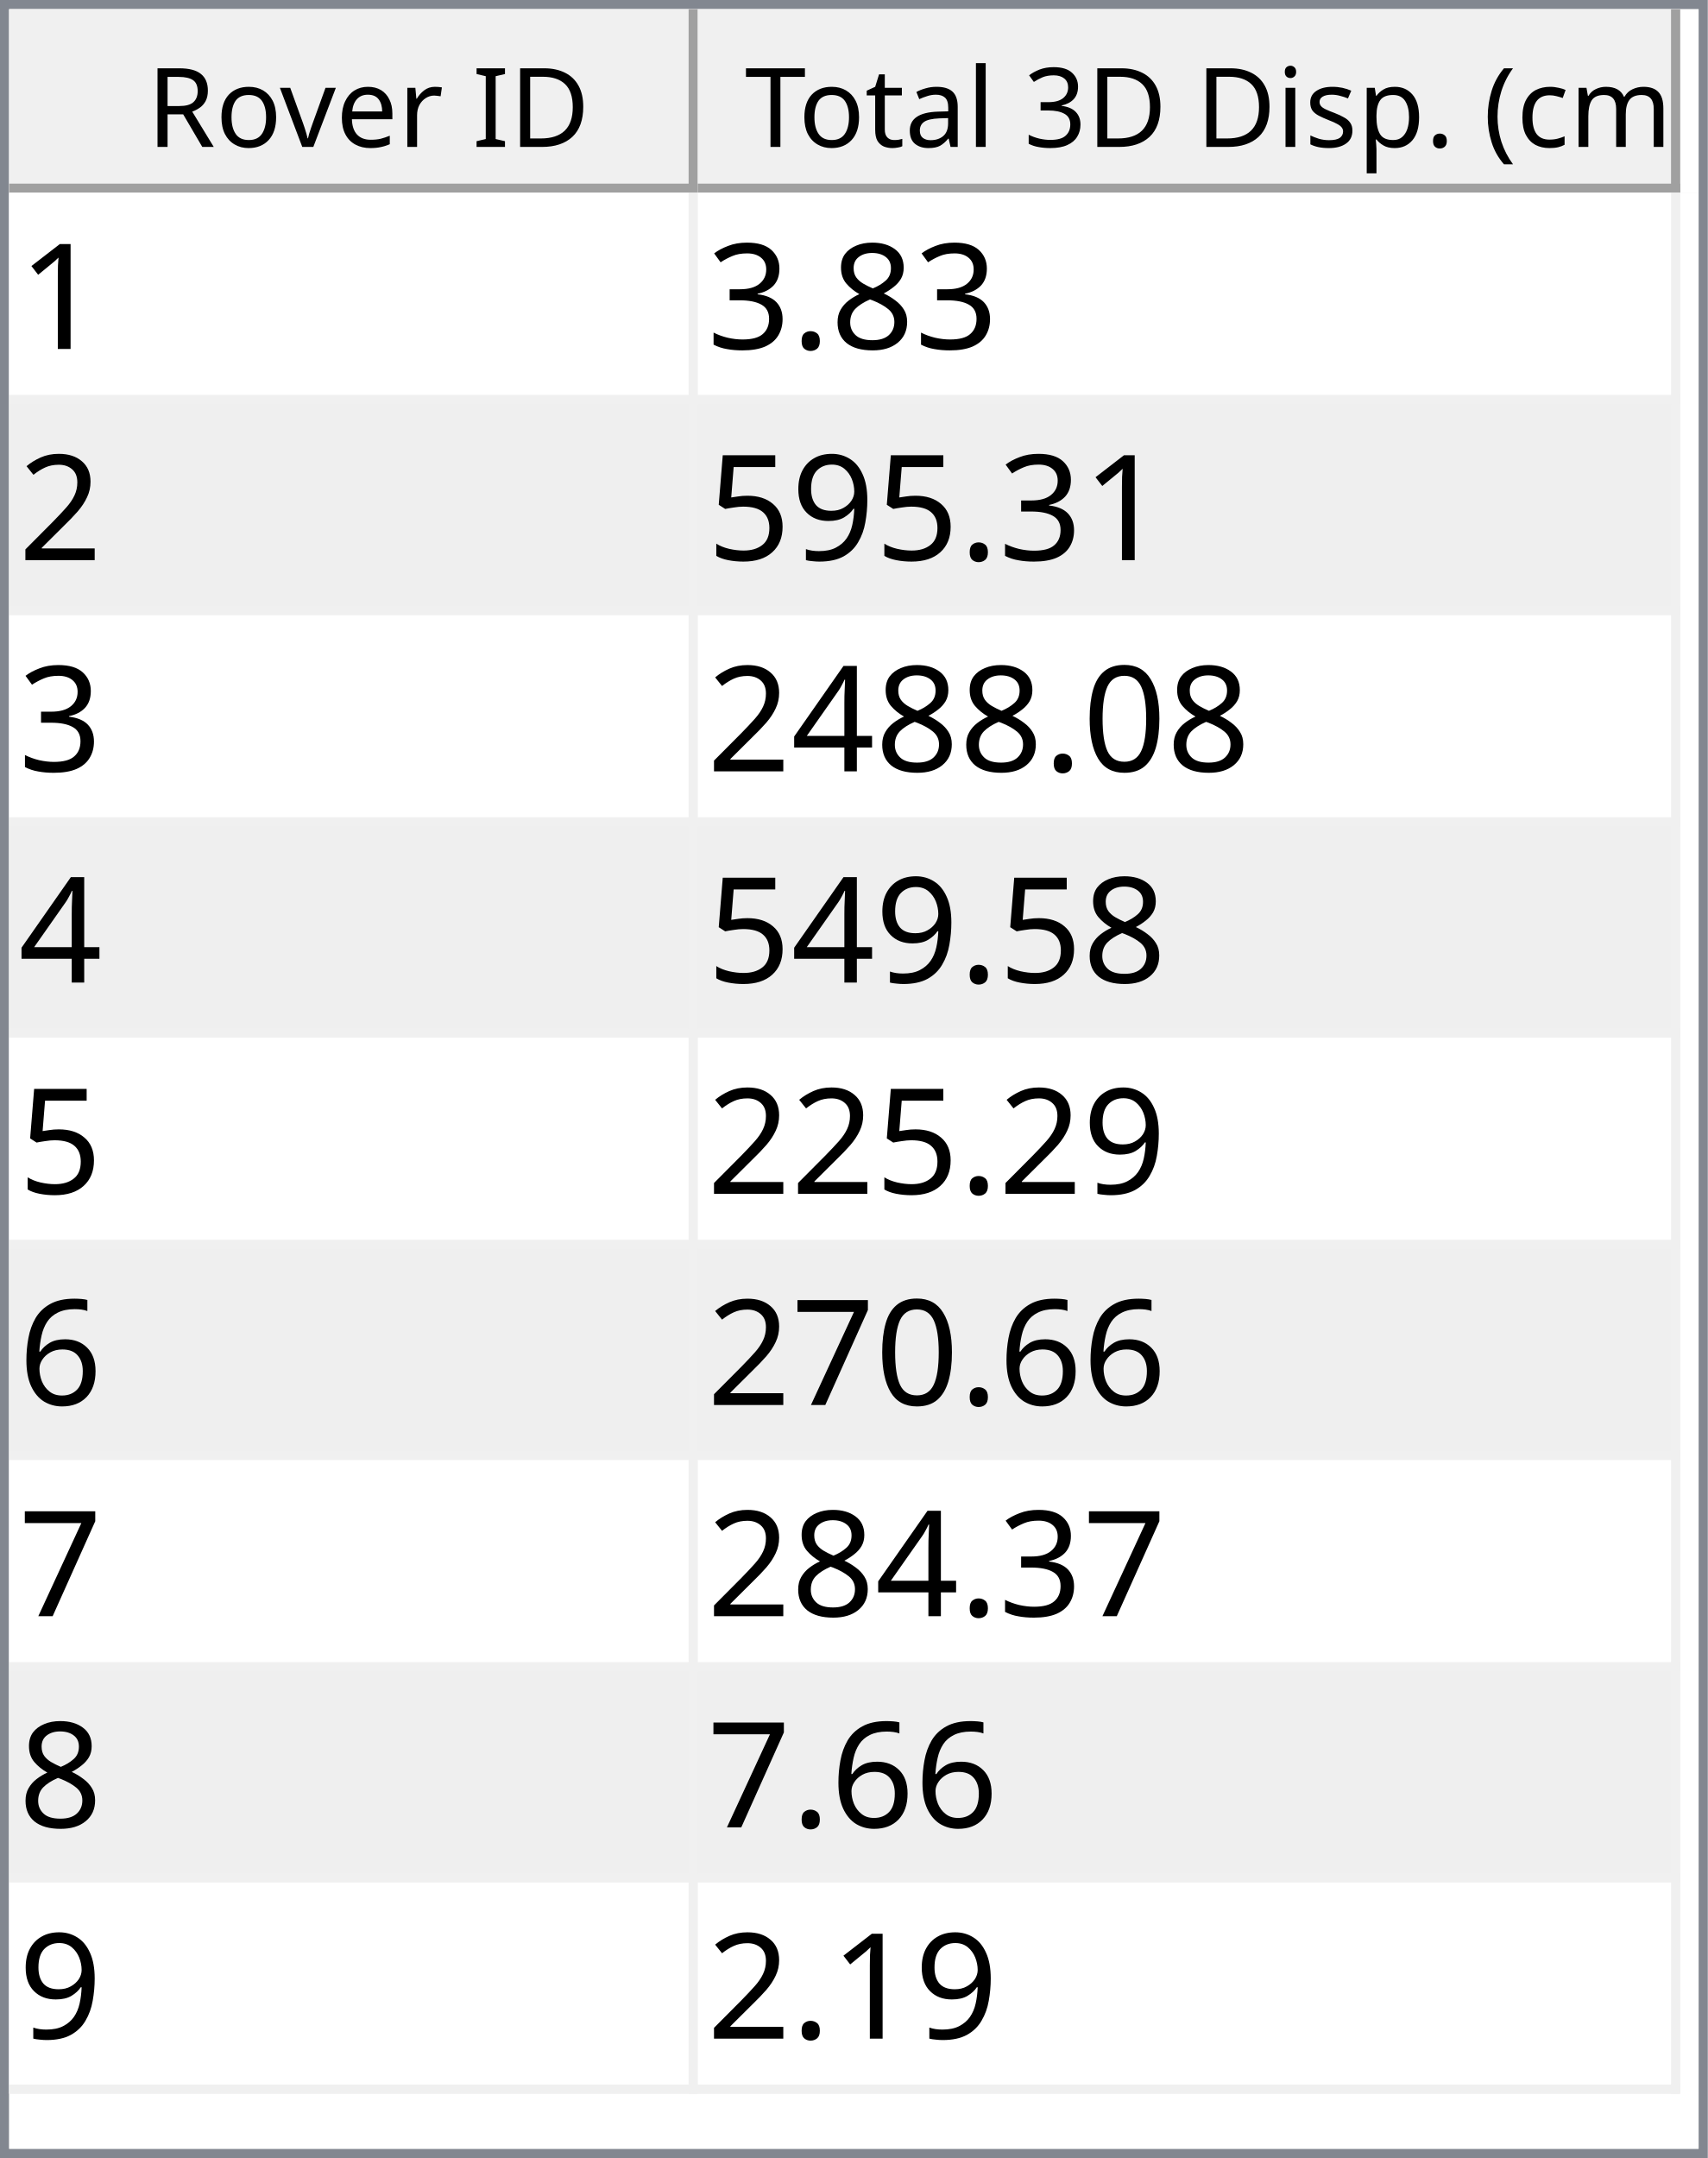
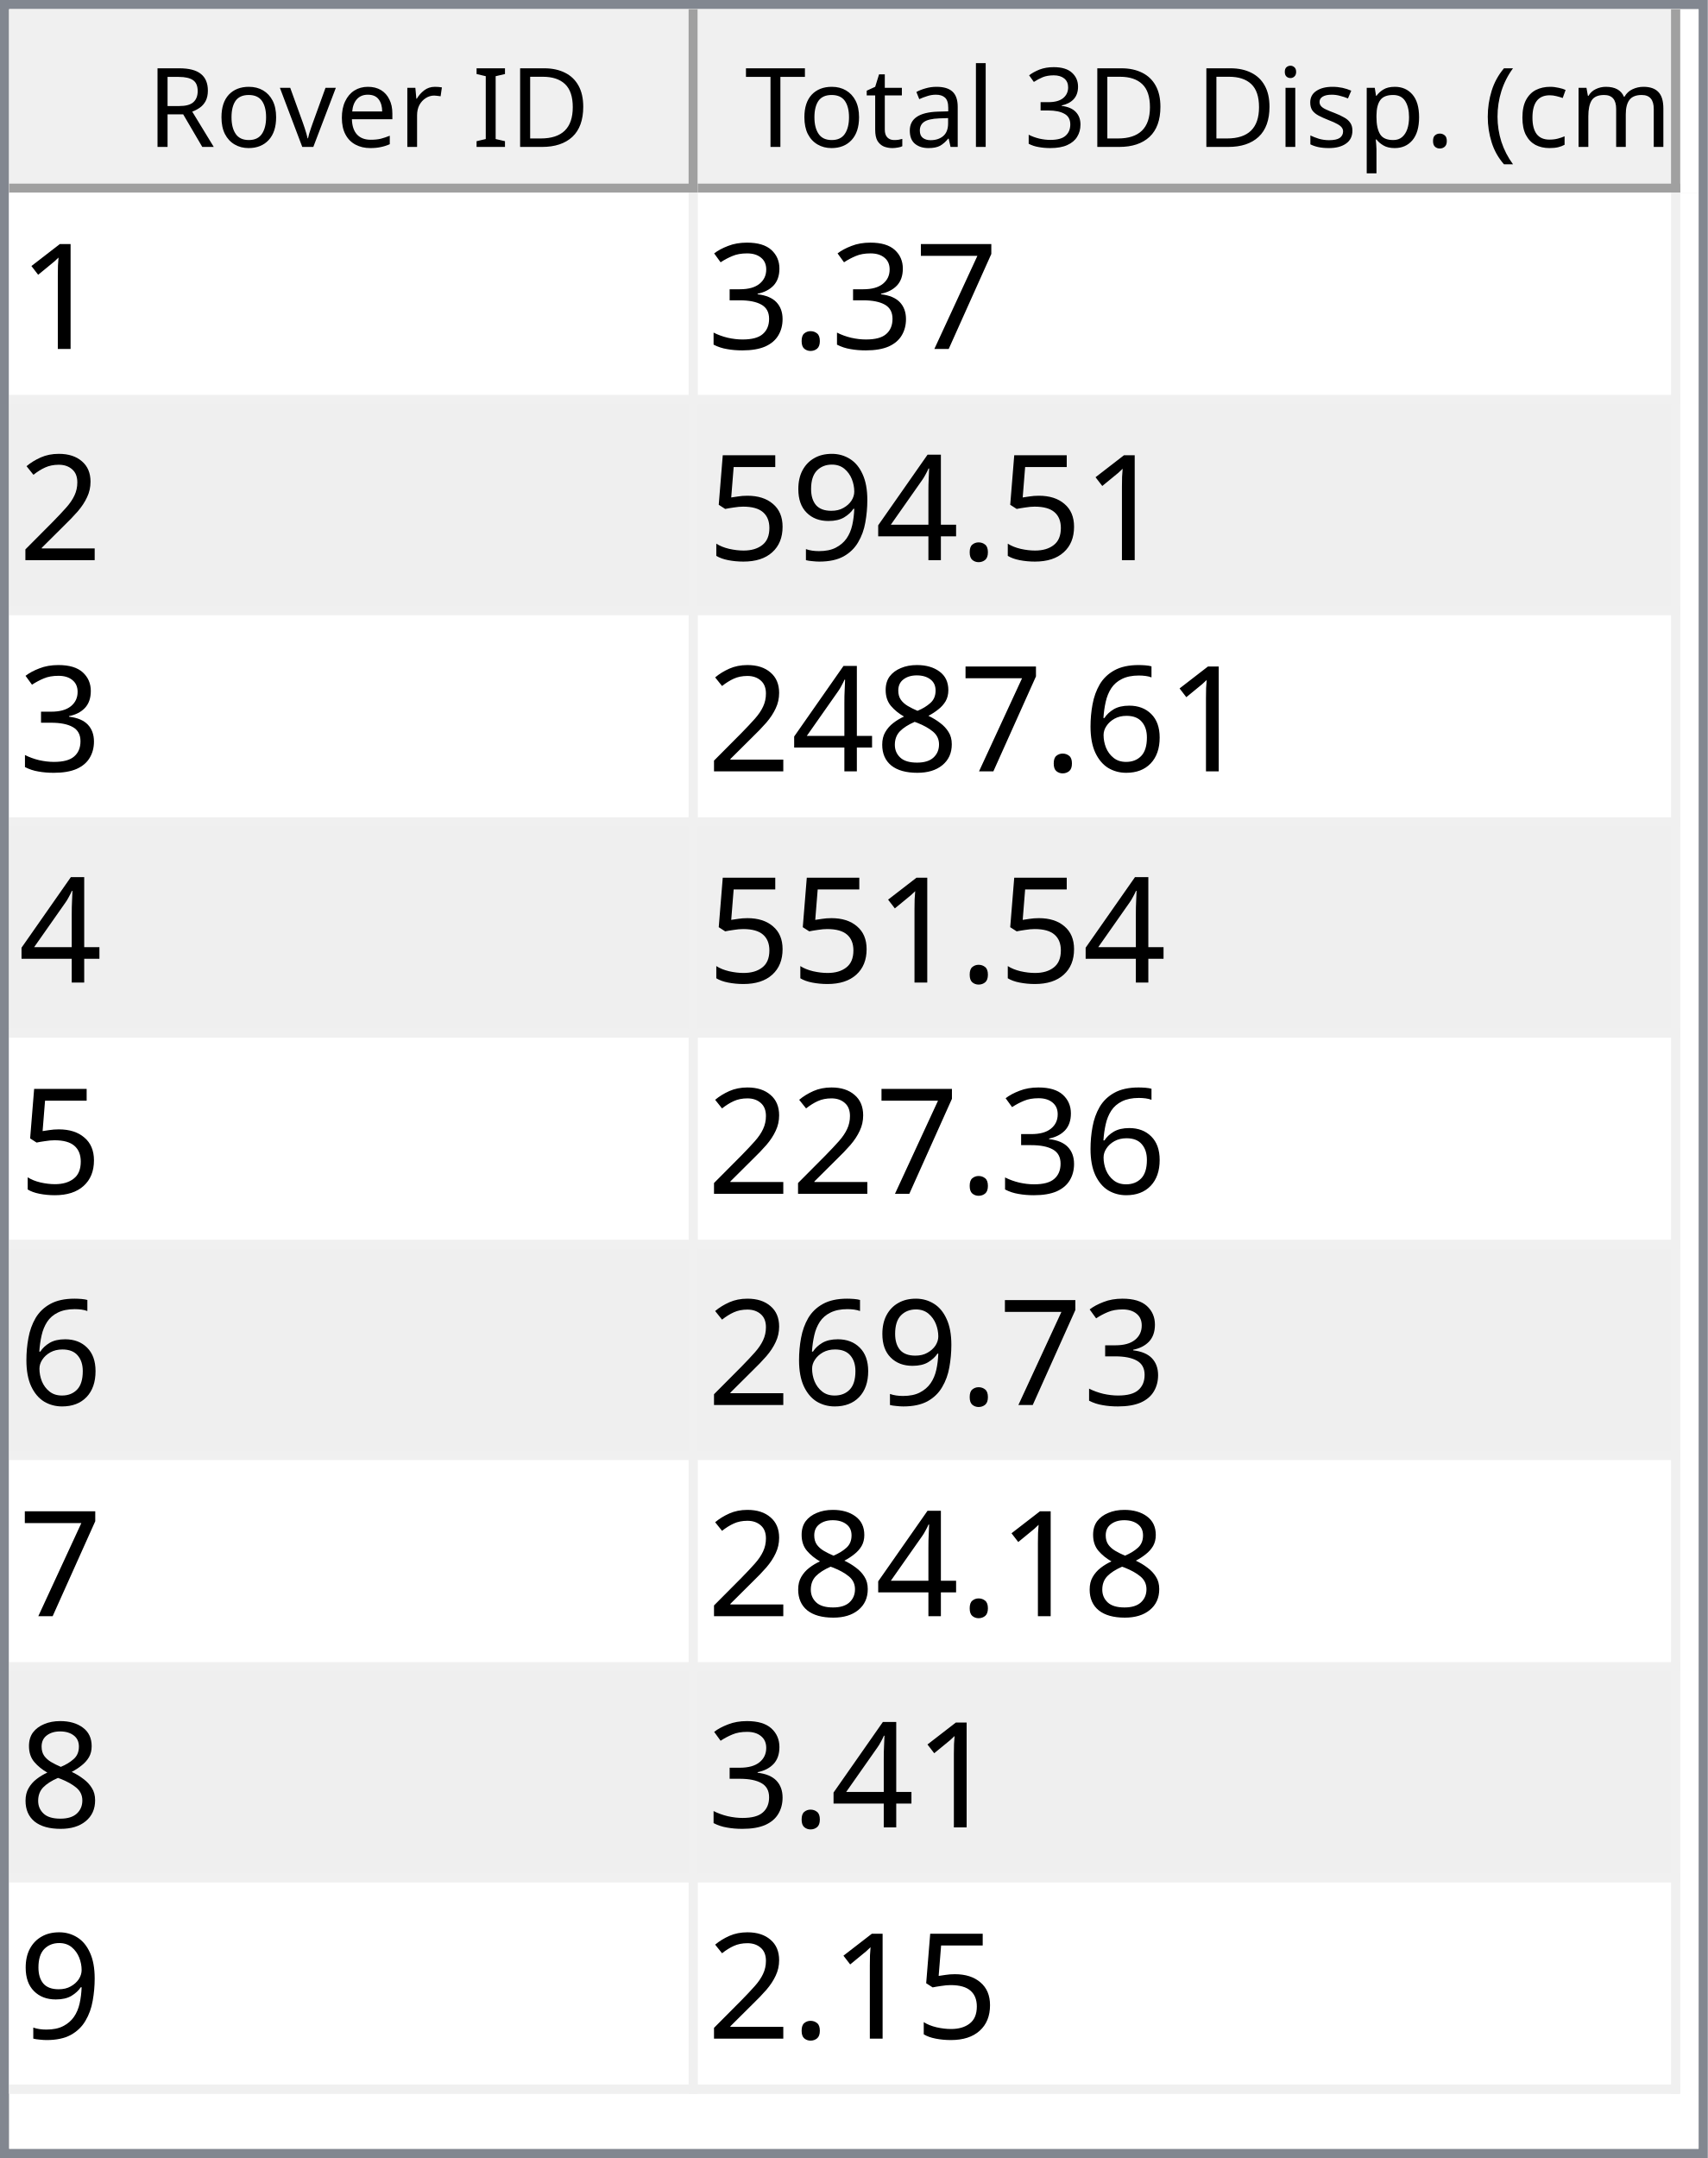
<svg xmlns="http://www.w3.org/2000/svg" style="fill-opacity:1; color-rendering:auto; color-interpolation:auto; text-rendering:auto; stroke:black; stroke-linecap:square; stroke-miterlimit:10; shape-rendering:auto; stroke-opacity:1; fill:black; stroke-dasharray:none; font-weight:normal; stroke-width:1; font-family:'Dialog'; font-style:normal; stroke-linejoin:miter; font-size:12px; stroke-dashoffset:0; image-rendering:auto;" width="186" height="235">
  <defs id="genericDefs" />
  <g>
    <defs id="defs1">
      <clipPath clipPathUnits="userSpaceOnUse" id="clipPath1">
        <path d="M0 0 L186 0 L186 235 L0 235 L0 0 Z" />
      </clipPath>
      <clipPath clipPathUnits="userSpaceOnUse" id="clipPath2">
        <path d="M0 0 L0 235 L186 235 L186 0 Z" />
      </clipPath>
      <clipPath clipPathUnits="userSpaceOnUse" id="clipPath3">
        <path d="M0 0 L0 20 L184 20 L184 0 Z" />
      </clipPath>
      <clipPath clipPathUnits="userSpaceOnUse" id="clipPath4">
        <path d="M0 0 L0 20 L75 20 L75 0 Z" />
      </clipPath>
      <clipPath clipPathUnits="userSpaceOnUse" id="clipPath5">
        <path d="M1 1 L1 19 L74 19 L74 1 Z" />
      </clipPath>
      <clipPath clipPathUnits="userSpaceOnUse" id="clipPath6">
        <path d="M0 0 L0 18 L73 18 L73 0 Z" />
      </clipPath>
      <clipPath clipPathUnits="userSpaceOnUse" id="clipPath7">
        <path d="M-0.5 -0.5 L-0.5 19.5 L74.5 19.5 L74.5 -0.5 Z" />
      </clipPath>
      <clipPath clipPathUnits="userSpaceOnUse" id="clipPath8">
        <path d="M0 0 L0 20 L107 20 L107 0 Z" />
      </clipPath>
      <clipPath clipPathUnits="userSpaceOnUse" id="clipPath9">
        <path d="M1 1 L1 19 L106 19 L106 1 Z" />
      </clipPath>
      <clipPath clipPathUnits="userSpaceOnUse" id="clipPath10">
        <path d="M0 0 L0 18 L105 18 L105 0 Z" />
      </clipPath>
      <clipPath clipPathUnits="userSpaceOnUse" id="clipPath11">
        <path d="M-0.5 -0.5 L-0.5 19.5 L106.5 19.5 L106.5 -0.5 Z" />
      </clipPath>
      <clipPath clipPathUnits="userSpaceOnUse" id="clipPath12">
        <path d="M0 0 L0 213 L184 213 L184 0 Z" />
      </clipPath>
      <clipPath clipPathUnits="userSpaceOnUse" id="clipPath13">
        <path d="M0 0 L0 207 L182 207 L182 0 Z" />
      </clipPath>
      <clipPath clipPathUnits="userSpaceOnUse" id="clipPath14">
        <path d="M-0.5 -0.5 L-0.5 206.5 L181.5 206.5 L181.5 -0.5 Z" />
      </clipPath>
      <clipPath clipPathUnits="userSpaceOnUse" id="clipPath15">
        <path d="M0 0 L0 22 L74 22 L74 0 Z" />
      </clipPath>
      <clipPath clipPathUnits="userSpaceOnUse" id="clipPath16">
        <path d="M0 0 L0 22 L106 22 L106 0 Z" />
      </clipPath>
      <font horiz-adv-x="64.551" id="font1">
        <font-face ascent="107.91" descent="25.098" units-per-em="100" style="font-style:normal; font-family:Segoe UI; font-weight:normal;" />
        <missing-glyph horiz-adv-x="64.551" d="M8.109 0 L8.109 68.266 L56.453 68.266 L56.453 0 L8.109 0 ZM15.328 7.234 L49.219 7.234 L49.219 61.031 L15.328 61.031 L15.328 7.234 Z" />
        <glyph unicode="D" horiz-adv-x="70.117" d="M9.188 0 L9.188 70.016 L28.516 70.016 Q65.531 70.016 65.531 35.891 Q65.531 19.672 55.25 9.836 Q44.969 0 27.734 0 L9.188 0 ZM17.391 62.594 L17.391 7.422 L27.828 7.422 Q41.609 7.422 49.273 14.797 Q56.938 22.172 56.938 35.688 Q56.938 62.594 28.328 62.594 L17.391 62.594 Z" />
        <glyph unicode="I" horiz-adv-x="26.611" d="M17.391 0 L9.188 0 L9.188 70.016 L17.391 70.016 L17.391 0 Z" />
        <glyph unicode=" " horiz-adv-x="27.393" d="" />
        <glyph unicode="r" horiz-adv-x="34.766" d="M34.188 41.891 Q32.078 43.5 28.125 43.5 Q23 43.5 19.555 38.672 Q16.109 33.844 16.109 25.484 L16.109 0 L8.109 0 L8.109 50 L16.109 50 L16.109 39.703 L16.312 39.703 Q18.016 44.969 21.531 47.922 Q25.047 50.875 29.391 50.875 Q32.516 50.875 34.188 50.203 L34.188 41.891 Z" />
        <glyph unicode="e" horiz-adv-x="52.295" d="M48.297 23 L12.984 23 Q13.188 14.656 17.484 10.109 Q21.781 5.562 29.297 5.562 Q37.75 5.562 44.828 11.141 L44.828 3.609 Q38.234 -1.172 27.391 -1.172 Q16.797 -1.172 10.742 5.641 Q4.688 12.453 4.688 24.812 Q4.688 36.469 11.305 43.82 Q17.922 51.172 27.734 51.172 Q37.547 51.172 42.922 44.828 Q48.297 38.484 48.297 27.203 L48.297 23 ZM40.094 29.781 Q40.047 36.719 36.75 40.578 Q33.453 44.438 27.594 44.438 Q21.922 44.438 17.969 40.383 Q14.016 36.328 13.094 29.781 L40.094 29.781 Z" />
        <glyph unicode="v" horiz-adv-x="47.9" d="M47.406 50 L27.484 0 L19.625 0 L0.688 50 L9.469 50 L22.172 13.672 Q23.578 9.672 23.922 6.688 L24.125 6.688 Q24.609 10.453 25.688 13.484 L38.969 50 L47.406 50 Z" />
        <glyph unicode="o" horiz-adv-x="58.594" d="M29 -1.172 Q17.922 -1.172 11.305 5.836 Q4.688 12.844 4.688 24.422 Q4.688 37.016 11.57 44.094 Q18.453 51.172 30.172 51.172 Q41.359 51.172 47.633 44.289 Q53.906 37.406 53.906 25.203 Q53.906 13.234 47.141 6.031 Q40.375 -1.172 29 -1.172 ZM29.594 44.438 Q21.875 44.438 17.383 39.188 Q12.891 33.938 12.891 24.703 Q12.891 15.828 17.43 10.695 Q21.969 5.562 29.594 5.562 Q37.359 5.562 41.531 10.594 Q45.703 15.625 45.703 24.906 Q45.703 34.281 41.531 39.359 Q37.359 44.438 29.594 44.438 Z" />
        <glyph unicode="R" horiz-adv-x="59.814" d="M59.375 0 L49.609 0 L37.891 19.625 Q36.281 22.359 34.766 24.289 Q33.25 26.219 31.664 27.438 Q30.078 28.656 28.25 29.219 Q26.422 29.781 24.125 29.781 L17.391 29.781 L17.391 0 L9.188 0 L9.188 70.016 L30.078 70.016 Q34.672 70.016 38.555 68.867 Q42.438 67.719 45.289 65.375 Q48.141 63.031 49.758 59.547 Q51.375 56.062 51.375 51.375 Q51.375 47.703 50.273 44.656 Q49.172 41.609 47.148 39.211 Q45.125 36.812 42.266 35.133 Q39.406 33.453 35.844 32.516 L35.844 32.328 Q37.594 31.547 38.891 30.547 Q40.188 29.547 41.359 28.18 Q42.531 26.812 43.68 25.078 Q44.828 23.344 46.234 21.047 L59.375 0 ZM17.391 62.594 L17.391 37.203 L28.516 37.203 Q31.594 37.203 34.203 38.133 Q36.812 39.062 38.719 40.797 Q40.625 42.531 41.703 45.047 Q42.781 47.562 42.781 50.688 Q42.781 56.297 39.141 59.445 Q35.5 62.594 28.609 62.594 L17.391 62.594 Z" />
        <glyph unicode=")" horiz-adv-x="30.176" d="M8.297 -15.922 L1.172 -15.922 Q16.406 2.344 16.406 26.812 Q16.406 51.469 1.078 70.016 L8.297 70.016 Q23.531 52.156 23.531 26.703 Q23.531 1.375 8.297 -15.922 Z" />
        <glyph unicode="m" horiz-adv-x="86.133" d="M79.109 0 L71.094 0 L71.094 28.719 Q71.094 37.016 68.531 40.727 Q65.969 44.438 59.906 44.438 Q54.781 44.438 51.195 39.75 Q47.609 35.062 47.609 28.516 L47.609 0 L39.594 0 L39.594 29.688 Q39.594 44.438 28.219 44.438 Q22.953 44.438 19.531 40.016 Q16.109 35.594 16.109 28.516 L16.109 0 L8.109 0 L8.109 50 L16.109 50 L16.109 42.094 L16.312 42.094 Q21.625 51.172 31.844 51.172 Q36.969 51.172 40.773 48.312 Q44.578 45.453 46 40.828 Q51.562 51.172 62.594 51.172 Q79.109 51.172 79.109 30.812 L79.109 0 Z" />
        <glyph unicode="c" horiz-adv-x="46.191" d="M42.188 2.297 Q36.422 -1.172 28.516 -1.172 Q17.828 -1.172 11.258 5.789 Q4.688 12.75 4.688 23.828 Q4.688 36.188 11.766 43.68 Q18.844 51.172 30.672 51.172 Q37.25 51.172 42.281 48.734 L42.281 40.531 Q36.719 44.438 30.375 44.438 Q22.703 44.438 17.797 38.945 Q12.891 33.453 12.891 24.516 Q12.891 15.719 17.508 10.641 Q22.125 5.562 29.891 5.562 Q36.422 5.562 42.188 9.906 L42.188 2.297 Z" />
        <glyph unicode="(" horiz-adv-x="30.176" d="M29.109 -15.922 L21.969 -15.922 Q6.844 1.375 6.844 26.703 Q6.844 52.156 21.969 70.016 L29.203 70.016 Q13.875 51.469 13.875 26.812 Q13.875 2.344 29.109 -15.922 Z" />
        <glyph unicode="." horiz-adv-x="21.68" d="M10.891 -1.078 Q8.641 -1.078 7.055 0.539 Q5.469 2.156 5.469 4.391 Q5.469 6.641 7.055 8.273 Q8.641 9.906 10.891 9.906 Q13.188 9.906 14.797 8.273 Q16.406 6.641 16.406 4.391 Q16.406 2.156 14.797 0.539 Q13.188 -1.078 10.891 -1.078 Z" />
        <glyph unicode="p" horiz-adv-x="58.789" d="M16.312 7.234 L16.109 7.234 L16.109 -23 L8.109 -23 L8.109 50 L16.109 50 L16.109 41.219 L16.312 41.219 Q22.219 51.172 33.594 51.172 Q43.266 51.172 48.688 44.461 Q54.109 37.75 54.109 26.469 Q54.109 13.922 48 6.375 Q41.891 -1.172 31.297 -1.172 Q21.578 -1.172 16.312 7.234 ZM16.109 27.391 L16.109 20.406 Q16.109 14.203 20.141 9.883 Q24.172 5.562 30.375 5.562 Q37.641 5.562 41.773 11.133 Q45.906 16.703 45.906 26.609 Q45.906 34.969 42.047 39.703 Q38.188 44.438 31.594 44.438 Q24.609 44.438 20.359 39.578 Q16.109 34.719 16.109 27.391 Z" />
        <glyph unicode="s" horiz-adv-x="42.432" d="M5.078 1.812 L5.078 10.406 Q11.625 5.562 19.484 5.562 Q30.031 5.562 30.031 12.594 Q30.031 14.594 29.125 15.992 Q28.219 17.391 26.68 18.461 Q25.141 19.531 23.07 20.383 Q21 21.234 18.609 22.172 Q15.281 23.484 12.766 24.828 Q10.25 26.172 8.57 27.859 Q6.891 29.547 6.031 31.695 Q5.172 33.844 5.172 36.719 Q5.172 40.234 6.789 42.945 Q8.406 45.656 11.086 47.484 Q13.766 49.312 17.211 50.242 Q20.656 51.172 24.312 51.172 Q30.812 51.172 35.938 48.922 L35.938 40.828 Q30.422 44.438 23.25 44.438 Q21 44.438 19.195 43.922 Q17.391 43.406 16.094 42.477 Q14.797 41.547 14.086 40.258 Q13.375 38.969 13.375 37.406 Q13.375 35.453 14.086 34.133 Q14.797 32.812 16.164 31.789 Q17.531 30.766 19.484 29.938 Q21.438 29.109 23.922 28.125 Q27.25 26.859 29.883 25.516 Q32.516 24.172 34.375 22.484 Q36.234 20.797 37.234 18.602 Q38.234 16.406 38.234 13.375 Q38.234 9.672 36.602 6.938 Q34.969 4.203 32.234 2.398 Q29.5 0.594 25.93 -0.289 Q22.359 -1.172 18.453 -1.172 Q10.75 -1.172 5.078 1.812 Z" />
        <glyph unicode="i" horiz-adv-x="24.219" d="M12.203 62.703 Q10.062 62.703 8.547 64.164 Q7.031 65.625 7.031 67.875 Q7.031 70.125 8.547 71.609 Q10.062 73.094 12.203 73.094 Q14.406 73.094 15.945 71.609 Q17.484 70.125 17.484 67.875 Q17.484 65.719 15.945 64.211 Q14.406 62.703 12.203 62.703 ZM16.109 0 L8.109 0 L8.109 50 L16.109 50 L16.109 0 Z" />
        <glyph unicode="3" horiz-adv-x="53.906" d="M46.531 19.828 Q46.531 15.094 44.75 11.211 Q42.969 7.328 39.719 4.57 Q36.469 1.812 31.93 0.297 Q27.391 -1.219 21.922 -1.219 Q11.922 -1.219 6 2.594 L6 11.188 Q13.094 5.609 22.219 5.609 Q25.875 5.609 28.828 6.539 Q31.781 7.469 33.906 9.227 Q36.031 10.984 37.18 13.477 Q38.328 15.969 38.328 19.094 Q38.328 32.812 18.797 32.812 L12.984 32.812 L12.984 39.594 L18.5 39.594 Q35.797 39.594 35.797 52.484 Q35.797 64.406 22.609 64.406 Q15.188 64.406 8.688 59.422 L8.688 67.188 Q15.375 71.188 24.609 71.188 Q29 71.188 32.57 69.969 Q36.141 68.75 38.68 66.555 Q41.219 64.359 42.609 61.281 Q44 58.203 44 54.5 Q44 40.672 30.031 36.719 L30.031 36.531 Q33.594 36.141 36.625 34.797 Q39.656 33.453 41.852 31.305 Q44.047 29.156 45.289 26.25 Q46.531 23.344 46.531 19.828 Z" />
        <glyph unicode="l" horiz-adv-x="24.219" d="M16.109 0 L8.109 0 L8.109 74.031 L16.109 74.031 L16.109 0 Z" />
        <glyph unicode="a" horiz-adv-x="50.879" d="M43.891 0 L35.891 0 L35.891 7.812 L35.688 7.812 Q30.469 -1.172 20.312 -1.172 Q12.844 -1.172 8.617 2.781 Q4.391 6.734 4.391 13.281 Q4.391 27.297 20.906 29.594 L35.891 31.688 Q35.891 44.438 25.594 44.438 Q16.547 44.438 9.281 38.281 L9.281 46.484 Q16.656 51.172 26.266 51.172 Q43.891 51.172 43.891 32.516 L43.891 0 ZM35.891 25.297 L23.828 23.641 Q18.266 22.859 15.43 20.875 Q12.594 18.891 12.594 13.875 Q12.594 10.203 15.211 7.883 Q17.828 5.562 22.172 5.562 Q28.125 5.562 32.008 9.742 Q35.891 13.922 35.891 20.312 L35.891 25.297 Z" />
        <glyph unicode="t" horiz-adv-x="33.887" d="M31.297 0.484 Q28.469 -1.078 23.828 -1.078 Q10.688 -1.078 10.688 13.578 L10.688 43.172 L2.094 43.172 L2.094 50 L10.688 50 L10.688 62.203 L18.703 64.797 L18.703 50 L31.297 50 L31.297 43.172 L18.703 43.172 L18.703 14.984 Q18.703 9.969 20.414 7.82 Q22.125 5.672 26.078 5.672 Q29.109 5.672 31.297 7.328 L31.297 0.484 Z" />
        <glyph unicode="T" horiz-adv-x="52.393" d="M50.594 62.594 L30.375 62.594 L30.375 0 L22.172 0 L22.172 62.594 L2 62.594 L2 70.016 L50.594 70.016 L50.594 62.594 Z" />
      </font>
      <font horiz-adv-x="75.0" id="font2">
        <font-face ascent="100.537" descent="21.973" units-per-em="100" style="font-style:normal; font-family:sans-serif; font-weight:normal;" />
        <missing-glyph horiz-adv-x="75.0" d="M12.5 0 L12.5 62.5 L62.5 62.5 L62.5 0 L12.5 0 ZM14.062 1.562 L60.938 1.562 L60.938 60.938 L14.062 60.938 L14.062 1.562 Z" />
        <glyph unicode="1" horiz-adv-x="55.615" d="M37.25 0 L28.469 0 L28.469 56 Q25.297 52.984 20.141 49.953 Q14.984 46.922 10.891 45.406 L10.891 53.906 Q18.266 57.375 23.781 62.305 Q29.297 67.234 31.594 71.875 L37.25 71.875 L37.25 0 Z" />
-         <glyph unicode="8" horiz-adv-x="55.615" d="M17.672 38.812 Q12.203 40.828 9.57 44.539 Q6.938 48.25 6.938 53.422 Q6.938 61.234 12.555 66.555 Q18.172 71.875 27.484 71.875 Q36.859 71.875 42.578 66.43 Q48.297 60.984 48.297 53.172 Q48.297 48.188 45.68 44.508 Q43.062 40.828 37.75 38.812 Q44.344 36.672 47.781 31.883 Q51.219 27.094 51.219 20.453 Q51.219 11.281 44.727 5.031 Q38.234 -1.219 27.641 -1.219 Q17.047 -1.219 10.547 5.055 Q4.047 11.328 4.047 20.703 Q4.047 27.688 7.594 32.398 Q11.141 37.109 17.672 38.812 ZM15.922 53.719 Q15.922 48.641 19.195 45.414 Q22.469 42.188 27.688 42.188 Q32.766 42.188 36.016 45.383 Q39.266 48.578 39.266 53.219 Q39.266 58.062 35.914 61.359 Q32.562 64.656 27.594 64.656 Q22.562 64.656 19.242 61.43 Q15.922 58.203 15.922 53.719 ZM13.094 20.656 Q13.094 16.891 14.875 13.375 Q16.656 9.859 20.172 7.93 Q23.688 6 27.734 6 Q34.031 6 38.133 10.055 Q42.234 14.109 42.234 20.359 Q42.234 26.703 38.016 30.859 Q33.797 35.016 27.438 35.016 Q21.234 35.016 17.164 30.914 Q13.094 26.812 13.094 20.656 Z" />
+         <glyph unicode="7" horiz-adv-x="55.615" d="M4.734 62.203 L4.734 70.656 L51.078 70.656 L51.078 63.812 Q44.234 56.547 37.523 44.484 Q30.812 32.422 27.156 19.672 Q24.516 10.688 23.781 0 L14.75 0 Q14.891 8.453 18.062 20.414 Q21.234 32.375 27.172 43.484 Q33.109 54.594 39.797 62.203 L4.734 62.203 Z" />
        <glyph unicode="." horiz-adv-x="27.783" d="M9.078 0 L9.078 10.016 L19.094 10.016 L19.094 0 L9.078 0 Z" />
        <glyph unicode="3" horiz-adv-x="55.615" d="M4.203 18.891 L12.984 20.062 Q14.5 12.594 18.141 9.297 Q21.781 6 27 6 Q33.203 6 37.477 10.297 Q41.75 14.594 41.75 20.953 Q41.75 27 37.797 30.93 Q33.844 34.859 27.734 34.859 Q25.25 34.859 21.531 33.891 L22.516 41.609 Q23.391 41.5 23.922 41.5 Q29.547 41.5 34.039 44.43 Q38.531 47.359 38.531 53.469 Q38.531 58.297 35.258 61.477 Q31.984 64.656 26.812 64.656 Q21.688 64.656 18.266 61.43 Q14.844 58.203 13.875 51.766 L5.078 53.328 Q6.688 62.156 12.398 67.016 Q18.109 71.875 26.609 71.875 Q32.469 71.875 37.398 69.359 Q42.328 66.844 44.945 62.5 Q47.562 58.156 47.562 53.266 Q47.562 48.641 45.07 44.828 Q42.578 41.016 37.703 38.766 Q44.047 37.312 47.562 32.695 Q51.078 28.078 51.078 21.141 Q51.078 11.766 44.242 5.25 Q37.406 -1.266 26.953 -1.266 Q17.531 -1.266 11.305 4.352 Q5.078 9.969 4.203 18.891 Z" />
        <glyph unicode="2" horiz-adv-x="55.615" d="M50.344 8.453 L50.344 0 L3.031 0 Q2.938 3.172 4.047 6.109 Q5.859 10.938 9.836 15.625 Q13.812 20.312 21.344 26.469 Q33.016 36.031 37.117 41.625 Q41.219 47.219 41.219 52.203 Q41.219 57.422 37.477 61.008 Q33.734 64.594 27.734 64.594 Q21.391 64.594 17.578 60.789 Q13.766 56.984 13.719 50.25 L4.688 51.172 Q5.609 61.281 11.664 66.578 Q17.719 71.875 27.938 71.875 Q38.234 71.875 44.242 66.164 Q50.25 60.453 50.25 52 Q50.25 47.703 48.492 43.555 Q46.734 39.406 42.656 34.812 Q38.578 30.219 29.109 22.219 Q21.188 15.578 18.945 13.211 Q16.703 10.844 15.234 8.453 L50.344 8.453 Z" />
+         <glyph unicode="4" horiz-adv-x="55.615" d="M32.328 0 L32.328 17.141 L1.266 17.141 L1.266 25.203 L33.938 71.578 L41.109 71.578 L41.109 25.203 L50.781 25.203 L50.781 17.141 L41.109 17.141 L41.109 0 L32.328 0 ZM32.328 25.203 L32.328 57.469 L9.906 25.203 L32.328 25.203 Z" />
        <glyph unicode="9" horiz-adv-x="55.615" d="M5.469 16.547 L13.922 17.328 Q14.984 11.375 18.016 8.688 Q21.047 6 25.781 6 Q29.828 6 32.883 7.859 Q35.938 9.719 37.891 12.82 Q39.844 15.922 41.164 21.195 Q42.484 26.469 42.484 31.938 Q42.484 32.516 42.438 33.688 Q39.797 29.5 35.234 26.883 Q30.672 24.266 25.344 24.266 Q16.453 24.266 10.305 30.711 Q4.156 37.156 4.156 47.703 Q4.156 58.594 10.578 65.234 Q17 71.875 26.656 71.875 Q33.641 71.875 39.43 68.117 Q45.219 64.359 48.219 57.398 Q51.219 50.438 51.219 37.25 Q51.219 23.531 48.242 15.406 Q45.266 7.281 39.383 3.031 Q33.5 -1.219 25.594 -1.219 Q17.188 -1.219 11.867 3.445 Q6.547 8.109 5.469 16.547 ZM41.453 48.141 Q41.453 55.719 37.43 60.156 Q33.406 64.594 27.734 64.594 Q21.875 64.594 17.531 59.812 Q13.188 55.031 13.188 47.406 Q13.188 40.578 17.312 36.305 Q21.438 32.031 27.484 32.031 Q33.594 32.031 37.523 36.305 Q41.453 40.578 41.453 48.141 Z" />
        <glyph unicode="5" horiz-adv-x="55.615" d="M4.156 18.75 L13.375 19.531 Q14.406 12.797 18.141 9.398 Q21.875 6 27.156 6 Q33.5 6 37.891 10.789 Q42.281 15.578 42.281 23.484 Q42.281 31 38.062 35.352 Q33.844 39.703 27 39.703 Q22.75 39.703 19.336 37.773 Q15.922 35.844 13.969 32.766 L5.719 33.844 L12.641 70.609 L48.25 70.609 L48.25 62.203 L19.672 62.203 L15.828 42.969 Q22.266 47.469 29.344 47.469 Q38.719 47.469 45.164 40.969 Q51.609 34.469 51.609 24.266 Q51.609 14.547 45.953 7.469 Q39.062 -1.219 27.156 -1.219 Q17.391 -1.219 11.211 4.25 Q5.031 9.719 4.156 18.75 Z" />
-         <glyph unicode="0" horiz-adv-x="55.615" d="M4.156 35.297 Q4.156 48 6.766 55.742 Q9.375 63.484 14.523 67.68 Q19.672 71.875 27.484 71.875 Q33.25 71.875 37.594 69.555 Q41.938 67.234 44.773 62.867 Q47.609 58.5 49.219 52.227 Q50.828 45.953 50.828 35.297 Q50.828 22.703 48.242 14.969 Q45.656 7.234 40.508 3.008 Q35.359 -1.219 27.484 -1.219 Q17.141 -1.219 11.234 6.203 Q4.156 15.141 4.156 35.297 ZM13.188 35.297 Q13.188 17.672 17.312 11.836 Q21.438 6 27.484 6 Q33.547 6 37.672 11.859 Q41.797 17.719 41.797 35.297 Q41.797 52.984 37.672 58.789 Q33.547 64.594 27.391 64.594 Q21.344 64.594 17.719 59.469 Q13.188 52.938 13.188 35.297 Z" />
-         <glyph unicode="4" horiz-adv-x="55.615" d="M32.328 0 L32.328 17.141 L1.266 17.141 L1.266 25.203 L33.938 71.578 L41.109 71.578 L41.109 25.203 L50.781 25.203 L50.781 17.141 L41.109 17.141 L41.109 0 L32.328 0 ZM32.328 25.203 L32.328 57.469 L9.906 25.203 L32.328 25.203 Z" />
        <glyph unicode="6" horiz-adv-x="55.615" d="M49.75 54.047 L41.016 53.375 Q39.844 58.547 37.703 60.891 Q34.125 64.656 28.906 64.656 Q24.703 64.656 21.531 62.312 Q17.391 59.281 14.992 53.469 Q12.594 47.656 12.5 36.922 Q15.672 41.75 20.266 44.094 Q24.859 46.438 29.891 46.438 Q38.672 46.438 44.852 39.969 Q51.031 33.5 51.031 23.25 Q51.031 16.5 48.125 10.719 Q45.219 4.938 40.141 1.859 Q35.062 -1.219 28.609 -1.219 Q17.625 -1.219 10.695 6.859 Q3.766 14.938 3.766 33.5 Q3.766 54.25 11.422 63.672 Q18.109 71.875 29.438 71.875 Q37.891 71.875 43.289 67.141 Q48.688 62.406 49.75 54.047 ZM13.875 23.188 Q13.875 18.656 15.797 14.508 Q17.719 10.359 21.188 8.18 Q24.656 6 28.469 6 Q34.031 6 38.039 10.492 Q42.047 14.984 42.047 22.703 Q42.047 30.125 38.086 34.398 Q34.125 38.672 28.125 38.672 Q22.172 38.672 18.023 34.398 Q13.875 30.125 13.875 23.188 Z" />
-         <glyph unicode="7" horiz-adv-x="55.615" d="M4.734 62.203 L4.734 70.656 L51.078 70.656 L51.078 63.812 Q44.234 56.547 37.523 44.484 Q30.812 32.422 27.156 19.672 Q24.516 10.688 23.781 0 L14.75 0 Q14.891 8.453 18.062 20.414 Q21.234 32.375 27.172 43.484 Q33.109 54.594 39.797 62.203 L4.734 62.203 Z" />
+         <glyph unicode="8" horiz-adv-x="55.615" d="M17.672 38.812 Q12.203 40.828 9.57 44.539 Q6.938 48.25 6.938 53.422 Q6.938 61.234 12.555 66.555 Q18.172 71.875 27.484 71.875 Q36.859 71.875 42.578 66.43 Q48.297 60.984 48.297 53.172 Q48.297 48.188 45.68 44.508 Q43.062 40.828 37.75 38.812 Q44.344 36.672 47.781 31.883 Q51.219 27.094 51.219 20.453 Q51.219 11.281 44.727 5.031 Q38.234 -1.219 27.641 -1.219 Q17.047 -1.219 10.547 5.055 Q4.047 11.328 4.047 20.703 Q4.047 27.688 7.594 32.398 Q11.141 37.109 17.672 38.812 ZM15.922 53.719 Q15.922 48.641 19.195 45.414 Q22.469 42.188 27.688 42.188 Q32.766 42.188 36.016 45.383 Q39.266 48.578 39.266 53.219 Q39.266 58.062 35.914 61.359 Q32.562 64.656 27.594 64.656 Q22.562 64.656 19.242 61.43 Q15.922 58.203 15.922 53.719 ZM13.094 20.656 Q13.094 16.891 14.875 13.375 Q16.656 9.859 20.172 7.93 Q23.688 6 27.734 6 Q34.031 6 38.133 10.055 Q42.234 14.109 42.234 20.359 Q42.234 26.703 38.016 30.859 Q33.797 35.016 27.438 35.016 Q21.234 35.016 17.164 30.914 Q13.094 26.812 13.094 20.656 Z" />
      </font>
    </defs>
    <g style="fill:white; stroke:white;">
      <rect x="0" y="0" width="186" style="clip-path:url(#clipPath1); stroke:none;" height="235" />
    </g>
    <g style="fill:white; text-rendering:optimizeSpeed; color-rendering:optimizeSpeed; image-rendering:optimizeSpeed; shape-rendering:crispEdges; stroke:white; color-interpolation:sRGB;">
      <rect x="0" width="186" height="235" y="0" style="stroke:none;" />
      <path style="stroke:none;" d="M0 235 L186 235 L186 0 L0 0 Z" />
    </g>
    <g style="fill:rgb(240,240,240); font-family:'Segoe UI'; stroke:rgb(240,240,240);">
      <rect x="0" y="0" width="186" style="clip-path:url(#clipPath2); stroke:none;" height="235" />
    </g>
    <g style="fill:rgb(130,135,144); font-family:'Segoe UI'; stroke:rgb(130,135,144);">
      <path d="M0 0 L186 0 L186 235 L0 235 L0 0 ZM1 1 L185 1 L185 234 L1 234 L1 1 Z" style="fill-rule:evenodd; clip-path:url(#clipPath2); stroke:none;" />
    </g>
    <g style="fill:white; font-family:'Segoe UI'; stroke:white;" transform="translate(1,1)">
      <rect x="0" y="0" width="184" style="clip-path:url(#clipPath3); stroke:none;" height="20" />
    </g>
    <g style="fill:rgb(240,240,240); font-family:'Segoe UI'; stroke:rgb(240,240,240);" transform="translate(1,1)">
      <rect x="0" y="0" width="75" style="clip-path:url(#clipPath4); stroke:none;" height="20" />
    </g>
    <g style="font-family:'Segoe UI';" transform="translate(2,2)">
      <text x="14" xml:space="preserve" y="14" style="clip-path:url(#clipPath6); stroke:none;">Rover ID</text>
    </g>
    <g style="fill:rgb(160,160,160); font-family:'Segoe UI'; stroke:rgb(160,160,160); stroke-linejoin:bevel;" transform="translate(1.5,1.5)">
      <line x1="74" x2="74" y1="0" style="fill:none; clip-path:url(#clipPath7);" y2="19" />
    </g>
    <g style="fill:rgb(160,160,160); font-family:'Segoe UI'; stroke:rgb(160,160,160); stroke-linejoin:bevel;" transform="matrix(1,0,0,1,1,1) translate(0.5,0.5)">
      <line x1="0" x2="74" y1="19" style="fill:none; clip-path:url(#clipPath7);" y2="19" />
    </g>
    <g style="fill:rgb(240,240,240); font-family:'Segoe UI'; stroke:rgb(240,240,240);" transform="translate(76,1)">
      <rect x="0" y="0" width="107" style="clip-path:url(#clipPath8); stroke:none;" height="20" />
    </g>
    <g style="font-family:'Segoe UI';" transform="translate(77,2)">
      <text x="1" xml:space="preserve" y="14" style="clip-path:url(#clipPath10); stroke:none;"> Total 3D Disp. (cm)</text>
    </g>
    <g style="fill:rgb(160,160,160); font-family:'Segoe UI'; stroke:rgb(160,160,160); stroke-linejoin:bevel;" transform="translate(76.5,1.5)">
      <line x1="106" x2="106" y1="0" style="fill:none; clip-path:url(#clipPath11);" y2="19" />
    </g>
    <g style="fill:rgb(160,160,160); font-family:'Segoe UI'; stroke:rgb(160,160,160); stroke-linejoin:bevel;" transform="matrix(1,0,0,1,76,1) translate(0.5,0.5)">
      <line x1="0" x2="106" y1="19" style="fill:none; clip-path:url(#clipPath11);" y2="19" />
    </g>
    <g style="fill:white; font-family:'Segoe UI'; stroke:white;" transform="translate(1,21)">
      <rect x="0" y="0" width="184" style="clip-path:url(#clipPath12); stroke:none;" height="213" />
    </g>
    <g style="fill:rgb(240,240,240); font-size:16px; font-family:sans-serif; stroke:rgb(240,240,240);" transform="translate(1,21)">
      <rect x="0" y="0" width="182" style="clip-path:url(#clipPath13); stroke:none;" height="207" />
      <line transform="translate(0.5,0.5)" x1="0" x2="181" y1="22" style="clip-path:url(#clipPath14); fill:none; stroke-linejoin:bevel;" y2="22" />
    </g>
    <g transform="matrix(1,0,0,1,1,21) translate(0.5,0.5)" style="fill:rgb(240,240,240); font-size:16px; font-family:sans-serif; stroke:rgb(240,240,240); stroke-linejoin:bevel;">
      <line x1="0" x2="181" y1="45" style="fill:none; clip-path:url(#clipPath14);" y2="45" />
    </g>
    <g transform="matrix(1,0,0,1,1,21) translate(0.5,0.5)" style="fill:rgb(240,240,240); font-size:16px; font-family:sans-serif; stroke:rgb(240,240,240); stroke-linejoin:bevel;">
      <line x1="0" x2="181" y1="68" style="fill:none; clip-path:url(#clipPath14);" y2="68" />
    </g>
    <g transform="matrix(1,0,0,1,1,21) translate(0.5,0.5)" style="fill:rgb(240,240,240); font-size:16px; font-family:sans-serif; stroke:rgb(240,240,240); stroke-linejoin:bevel;">
      <line x1="0" x2="181" y1="91" style="fill:none; clip-path:url(#clipPath14);" y2="91" />
    </g>
    <g transform="matrix(1,0,0,1,1,21) translate(0.5,0.5)" style="fill:rgb(240,240,240); font-size:16px; font-family:sans-serif; stroke:rgb(240,240,240); stroke-linejoin:bevel;">
      <line x1="0" x2="181" y1="114" style="fill:none; clip-path:url(#clipPath14);" y2="114" />
    </g>
    <g transform="matrix(1,0,0,1,1,21) translate(0.5,0.5)" style="fill:rgb(240,240,240); font-size:16px; font-family:sans-serif; stroke:rgb(240,240,240); stroke-linejoin:bevel;">
      <line x1="0" x2="181" y1="137" style="fill:none; clip-path:url(#clipPath14);" y2="137" />
    </g>
    <g transform="matrix(1,0,0,1,1,21) translate(0.5,0.5)" style="fill:rgb(240,240,240); font-size:16px; font-family:sans-serif; stroke:rgb(240,240,240); stroke-linejoin:bevel;">
      <line x1="0" x2="181" y1="160" style="fill:none; clip-path:url(#clipPath14);" y2="160" />
    </g>
    <g transform="matrix(1,0,0,1,1,21) translate(0.5,0.5)" style="fill:rgb(240,240,240); font-size:16px; font-family:sans-serif; stroke:rgb(240,240,240); stroke-linejoin:bevel;">
      <line x1="0" x2="181" y1="183" style="fill:none; clip-path:url(#clipPath14);" y2="183" />
    </g>
    <g transform="matrix(1,0,0,1,1,21) translate(0.5,0.5)" style="fill:rgb(240,240,240); font-size:16px; font-family:sans-serif; stroke:rgb(240,240,240); stroke-linejoin:bevel;">
      <line x1="0" x2="181" y1="206" style="fill:none; clip-path:url(#clipPath14);" y2="206" />
    </g>
    <g transform="matrix(1,0,0,1,1,21) translate(0.5,0.5)" style="fill:rgb(240,240,240); font-size:16px; font-family:sans-serif; stroke:rgb(240,240,240); stroke-linejoin:bevel;">
      <line x1="74" x2="74" y1="0" style="fill:none; clip-path:url(#clipPath14);" y2="206" />
    </g>
    <g transform="matrix(1,0,0,1,1,21) translate(0.5,0.5)" style="fill:rgb(240,240,240); font-size:16px; font-family:sans-serif; stroke:rgb(240,240,240); stroke-linejoin:bevel;">
      <line x1="181" x2="181" y1="0" style="fill:none; clip-path:url(#clipPath14);" y2="206" />
    </g>
    <g style="fill:white; font-size:16px; font-family:sans-serif; stroke:white;" transform="matrix(1,0,0,1,1,21)">
      <rect x="0" y="0" width="74" style="clip-path:url(#clipPath15); stroke:none;" height="22" />
      <text x="1" y="17" style="fill:black; clip-path:url(#clipPath15); stroke:none;" xml:space="preserve">1</text>
    </g>
    <g style="fill:white; font-size:16px; font-family:sans-serif; stroke:white;" transform="matrix(1,0,0,1,1,21) translate(75,0)">
      <rect x="0" y="0" width="106" style="clip-path:url(#clipPath16); stroke:none;" height="22" />
-       <text x="1" y="17" style="fill:black; clip-path:url(#clipPath16); stroke:none;" xml:space="preserve">3.83</text>
+       <text x="1" y="17" style="fill:black; clip-path:url(#clipPath16); stroke:none;" xml:space="preserve">3.37</text>
    </g>
    <g style="fill:rgb(239,239,239); font-size:16px; font-family:sans-serif; stroke:rgb(239,239,239);" transform="matrix(1,0,0,1,1,21) translate(0,23)">
      <rect x="0" y="0" width="74" style="clip-path:url(#clipPath15); stroke:none;" height="22" />
      <text x="1" y="17" style="fill:black; clip-path:url(#clipPath15); stroke:none;" xml:space="preserve">2</text>
    </g>
    <g style="fill:rgb(239,239,239); font-size:16px; font-family:sans-serif; stroke:rgb(239,239,239);" transform="matrix(1,0,0,1,1,21) translate(75,23)">
      <rect x="0" y="0" width="106" style="clip-path:url(#clipPath16); stroke:none;" height="22" />
-       <text x="1" y="17" style="fill:black; clip-path:url(#clipPath16); stroke:none;" xml:space="preserve">595.31</text>
+       <text x="1" y="17" style="fill:black; clip-path:url(#clipPath16); stroke:none;" xml:space="preserve">594.51</text>
    </g>
    <g style="fill:white; font-size:16px; font-family:sans-serif; stroke:white;" transform="matrix(1,0,0,1,1,21) translate(0,46)">
      <rect x="0" y="0" width="74" style="clip-path:url(#clipPath15); stroke:none;" height="22" />
      <text x="1" y="17" style="fill:black; clip-path:url(#clipPath15); stroke:none;" xml:space="preserve">3</text>
    </g>
    <g style="fill:white; font-size:16px; font-family:sans-serif; stroke:white;" transform="matrix(1,0,0,1,1,21) translate(75,46)">
      <rect x="0" y="0" width="106" style="clip-path:url(#clipPath16); stroke:none;" height="22" />
-       <text x="1" y="17" style="fill:black; clip-path:url(#clipPath16); stroke:none;" xml:space="preserve">2488.08</text>
+       <text x="1" y="17" style="fill:black; clip-path:url(#clipPath16); stroke:none;" xml:space="preserve">2487.61</text>
    </g>
    <g style="fill:rgb(239,239,239); font-size:16px; font-family:sans-serif; stroke:rgb(239,239,239);" transform="matrix(1,0,0,1,1,21) translate(0,69)">
      <rect x="0" y="0" width="74" style="clip-path:url(#clipPath15); stroke:none;" height="22" />
      <text x="1" y="17" style="fill:black; clip-path:url(#clipPath15); stroke:none;" xml:space="preserve">4</text>
    </g>
    <g style="fill:rgb(239,239,239); font-size:16px; font-family:sans-serif; stroke:rgb(239,239,239);" transform="matrix(1,0,0,1,1,21) translate(75,69)">
      <rect x="0" y="0" width="106" style="clip-path:url(#clipPath16); stroke:none;" height="22" />
-       <text x="1" y="17" style="fill:black; clip-path:url(#clipPath16); stroke:none;" xml:space="preserve">549.58</text>
+       <text x="1" y="17" style="fill:black; clip-path:url(#clipPath16); stroke:none;" xml:space="preserve">551.54</text>
    </g>
    <g style="fill:white; font-size:16px; font-family:sans-serif; stroke:white;" transform="matrix(1,0,0,1,1,21) translate(0,92)">
      <rect x="0" y="0" width="74" style="clip-path:url(#clipPath15); stroke:none;" height="22" />
      <text x="1" y="17" style="fill:black; clip-path:url(#clipPath15); stroke:none;" xml:space="preserve">5</text>
    </g>
    <g style="fill:white; font-size:16px; font-family:sans-serif; stroke:white;" transform="matrix(1,0,0,1,1,21) translate(75,92)">
      <rect x="0" y="0" width="106" style="clip-path:url(#clipPath16); stroke:none;" height="22" />
-       <text x="1" y="17" style="fill:black; clip-path:url(#clipPath16); stroke:none;" xml:space="preserve">225.29</text>
+       <text x="1" y="17" style="fill:black; clip-path:url(#clipPath16); stroke:none;" xml:space="preserve">227.36</text>
    </g>
    <g style="fill:rgb(239,239,239); font-size:16px; font-family:sans-serif; stroke:rgb(239,239,239);" transform="matrix(1,0,0,1,1,21) translate(0,115)">
      <rect x="0" y="0" width="74" style="clip-path:url(#clipPath15); stroke:none;" height="22" />
      <text x="1" y="17" style="fill:black; clip-path:url(#clipPath15); stroke:none;" xml:space="preserve">6</text>
    </g>
    <g style="fill:rgb(239,239,239); font-size:16px; font-family:sans-serif; stroke:rgb(239,239,239);" transform="matrix(1,0,0,1,1,21) translate(75,115)">
      <rect x="0" y="0" width="106" style="clip-path:url(#clipPath16); stroke:none;" height="22" />
-       <text x="1" y="17" style="fill:black; clip-path:url(#clipPath16); stroke:none;" xml:space="preserve">270.66</text>
+       <text x="1" y="17" style="fill:black; clip-path:url(#clipPath16); stroke:none;" xml:space="preserve">269.73</text>
    </g>
    <g style="fill:white; font-size:16px; font-family:sans-serif; stroke:white;" transform="matrix(1,0,0,1,1,21) translate(0,138)">
      <rect x="0" y="0" width="74" style="clip-path:url(#clipPath15); stroke:none;" height="22" />
      <text x="1" y="17" style="fill:black; clip-path:url(#clipPath15); stroke:none;" xml:space="preserve">7</text>
    </g>
    <g style="fill:white; font-size:16px; font-family:sans-serif; stroke:white;" transform="matrix(1,0,0,1,1,21) translate(75,138)">
      <rect x="0" y="0" width="106" style="clip-path:url(#clipPath16); stroke:none;" height="22" />
-       <text x="1" y="17" style="fill:black; clip-path:url(#clipPath16); stroke:none;" xml:space="preserve">284.37</text>
+       <text x="1" y="17" style="fill:black; clip-path:url(#clipPath16); stroke:none;" xml:space="preserve">284.18</text>
    </g>
    <g style="fill:rgb(239,239,239); font-size:16px; font-family:sans-serif; stroke:rgb(239,239,239);" transform="matrix(1,0,0,1,1,21) translate(0,161)">
      <rect x="0" y="0" width="74" style="clip-path:url(#clipPath15); stroke:none;" height="22" />
      <text x="1" y="17" style="fill:black; clip-path:url(#clipPath15); stroke:none;" xml:space="preserve">8</text>
    </g>
    <g style="fill:rgb(239,239,239); font-size:16px; font-family:sans-serif; stroke:rgb(239,239,239);" transform="matrix(1,0,0,1,1,21) translate(75,161)">
      <rect x="0" y="0" width="106" style="clip-path:url(#clipPath16); stroke:none;" height="22" />
-       <text x="1" y="17" style="fill:black; clip-path:url(#clipPath16); stroke:none;" xml:space="preserve">7.66</text>
+       <text x="1" y="17" style="fill:black; clip-path:url(#clipPath16); stroke:none;" xml:space="preserve">3.41</text>
    </g>
    <g style="fill:white; font-size:16px; font-family:sans-serif; stroke:white;" transform="matrix(1,0,0,1,1,21) translate(0,184)">
      <rect x="0" y="0" width="74" style="clip-path:url(#clipPath15); stroke:none;" height="22" />
      <text x="1" y="17" style="fill:black; clip-path:url(#clipPath15); stroke:none;" xml:space="preserve">9</text>
    </g>
    <g style="fill:white; font-size:16px; font-family:sans-serif; stroke:white;" transform="matrix(1,0,0,1,1,21) translate(75,184)">
      <rect x="0" y="0" width="106" style="clip-path:url(#clipPath16); stroke:none;" height="22" />
-       <text x="1" y="17" style="fill:black; clip-path:url(#clipPath16); stroke:none;" xml:space="preserve">2.19</text>
+       <text x="1" y="17" style="fill:black; clip-path:url(#clipPath16); stroke:none;" xml:space="preserve">2.15</text>
    </g>
  </g>
</svg>
